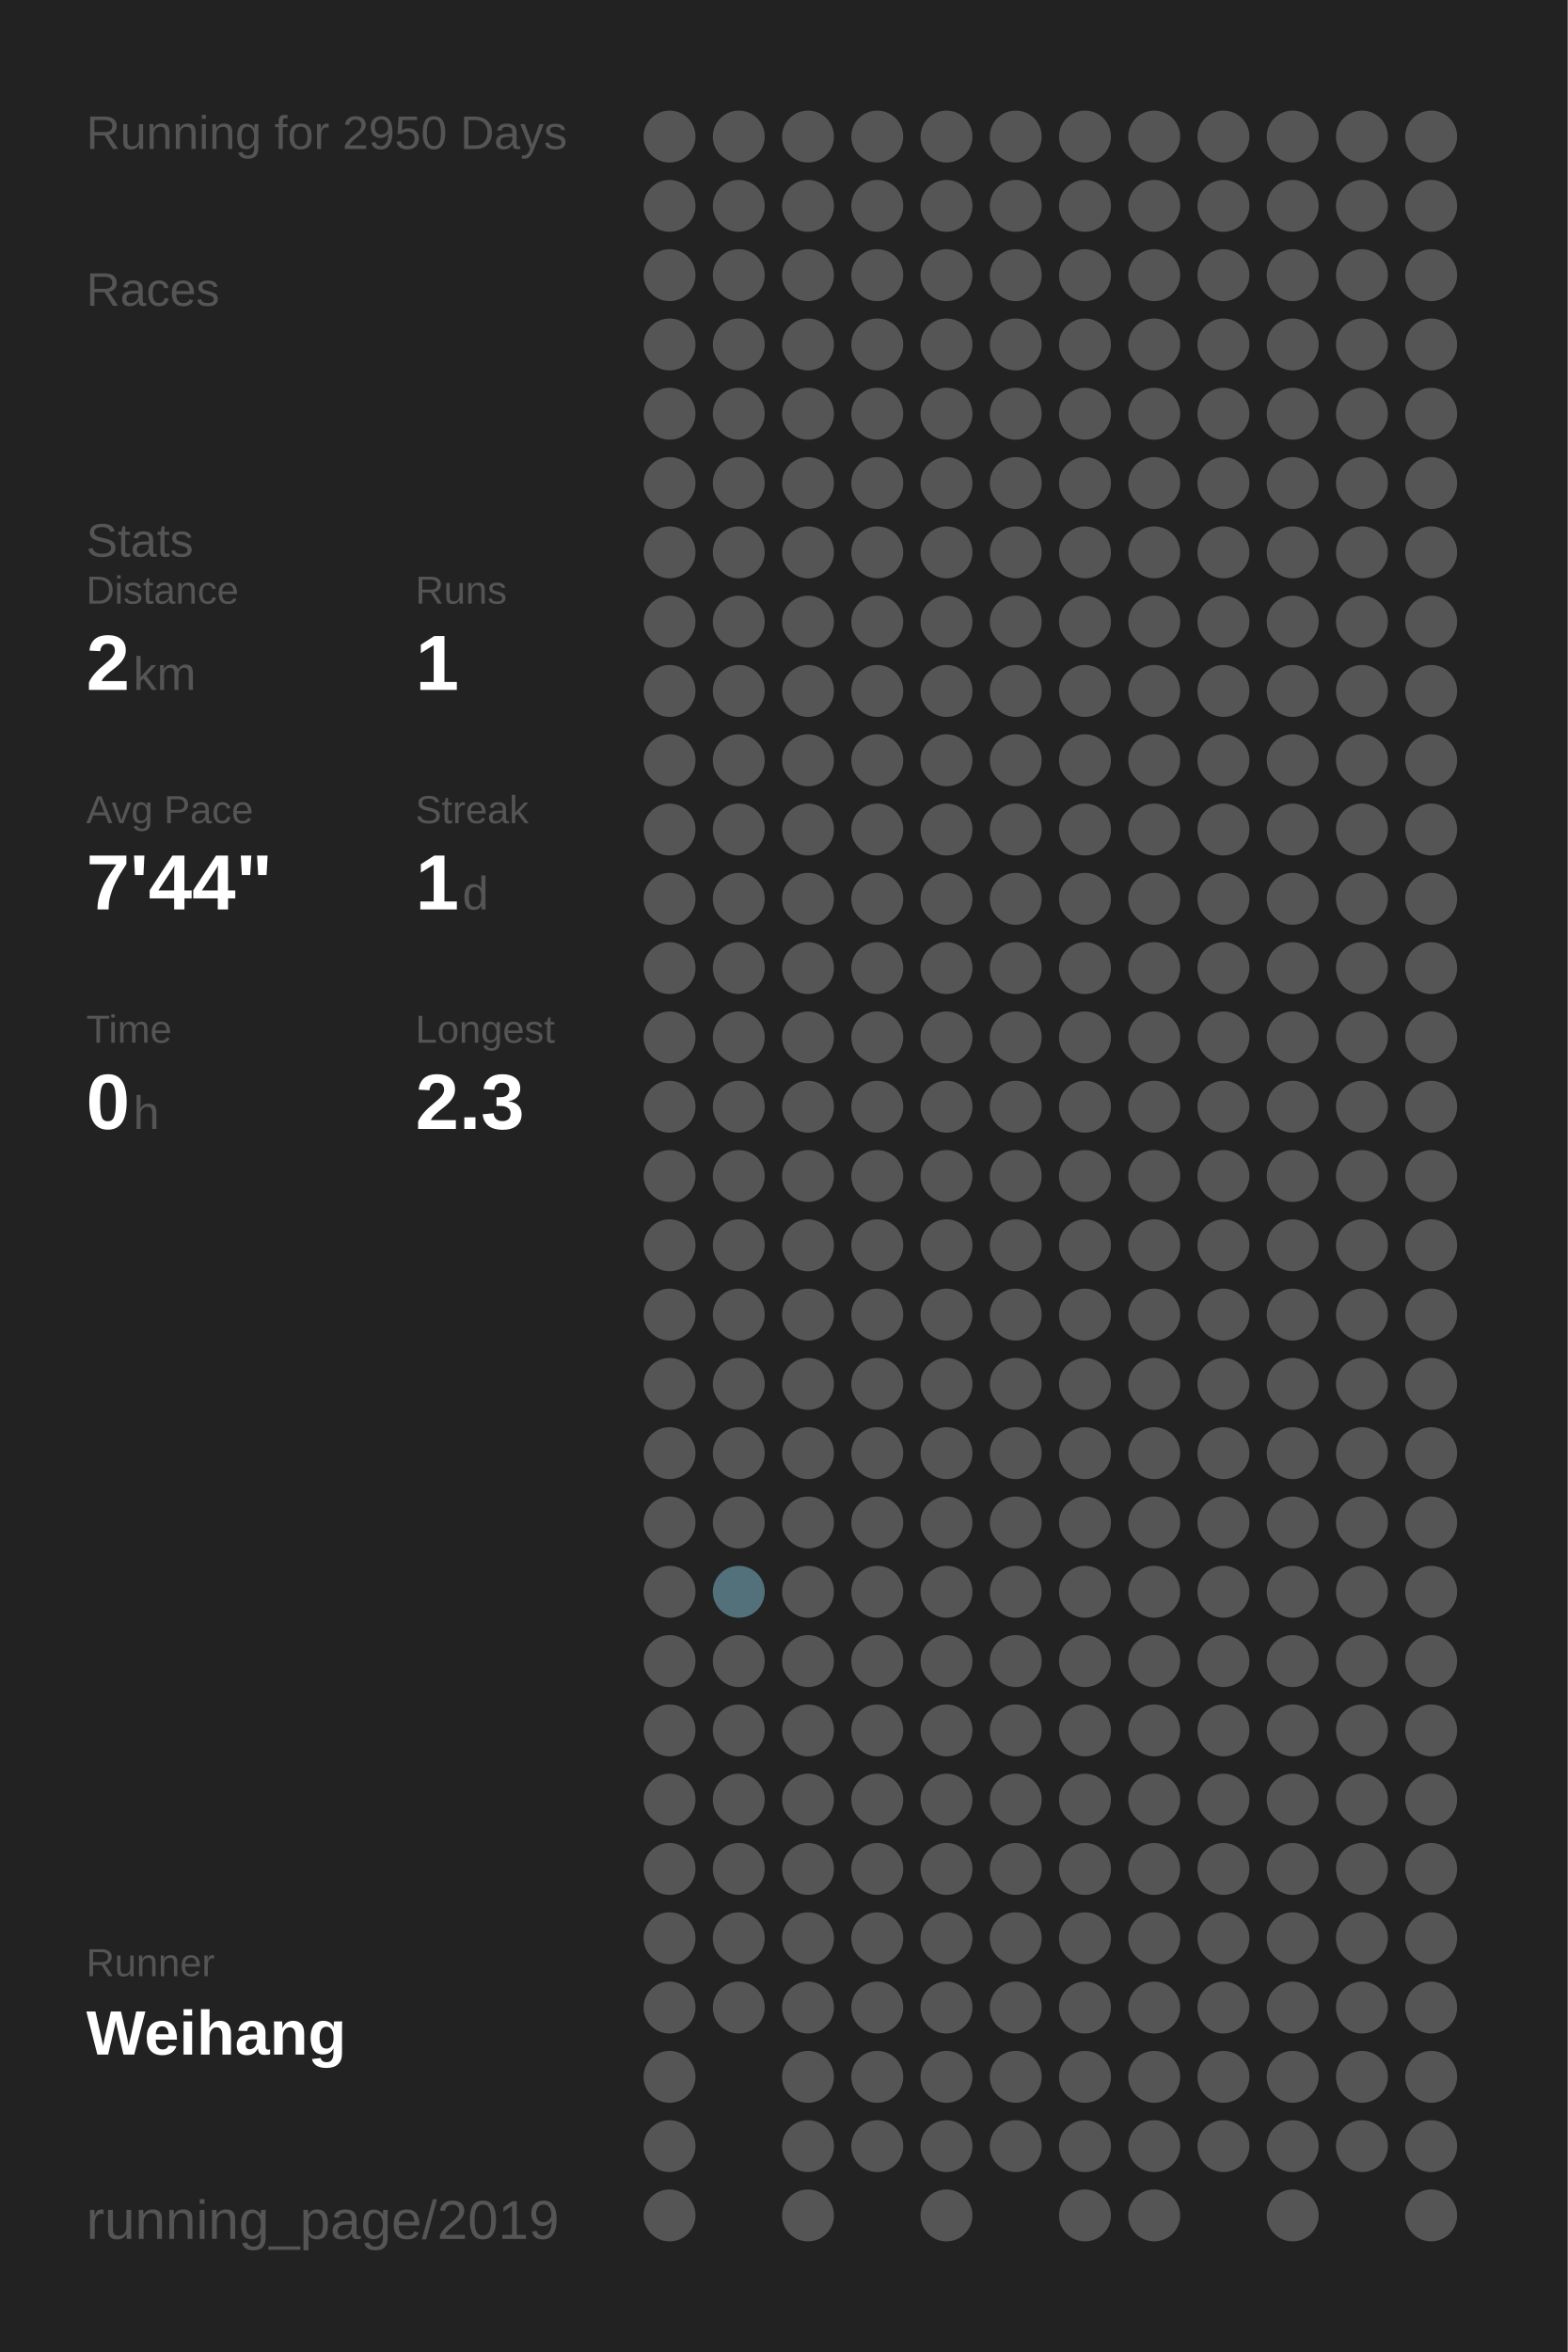
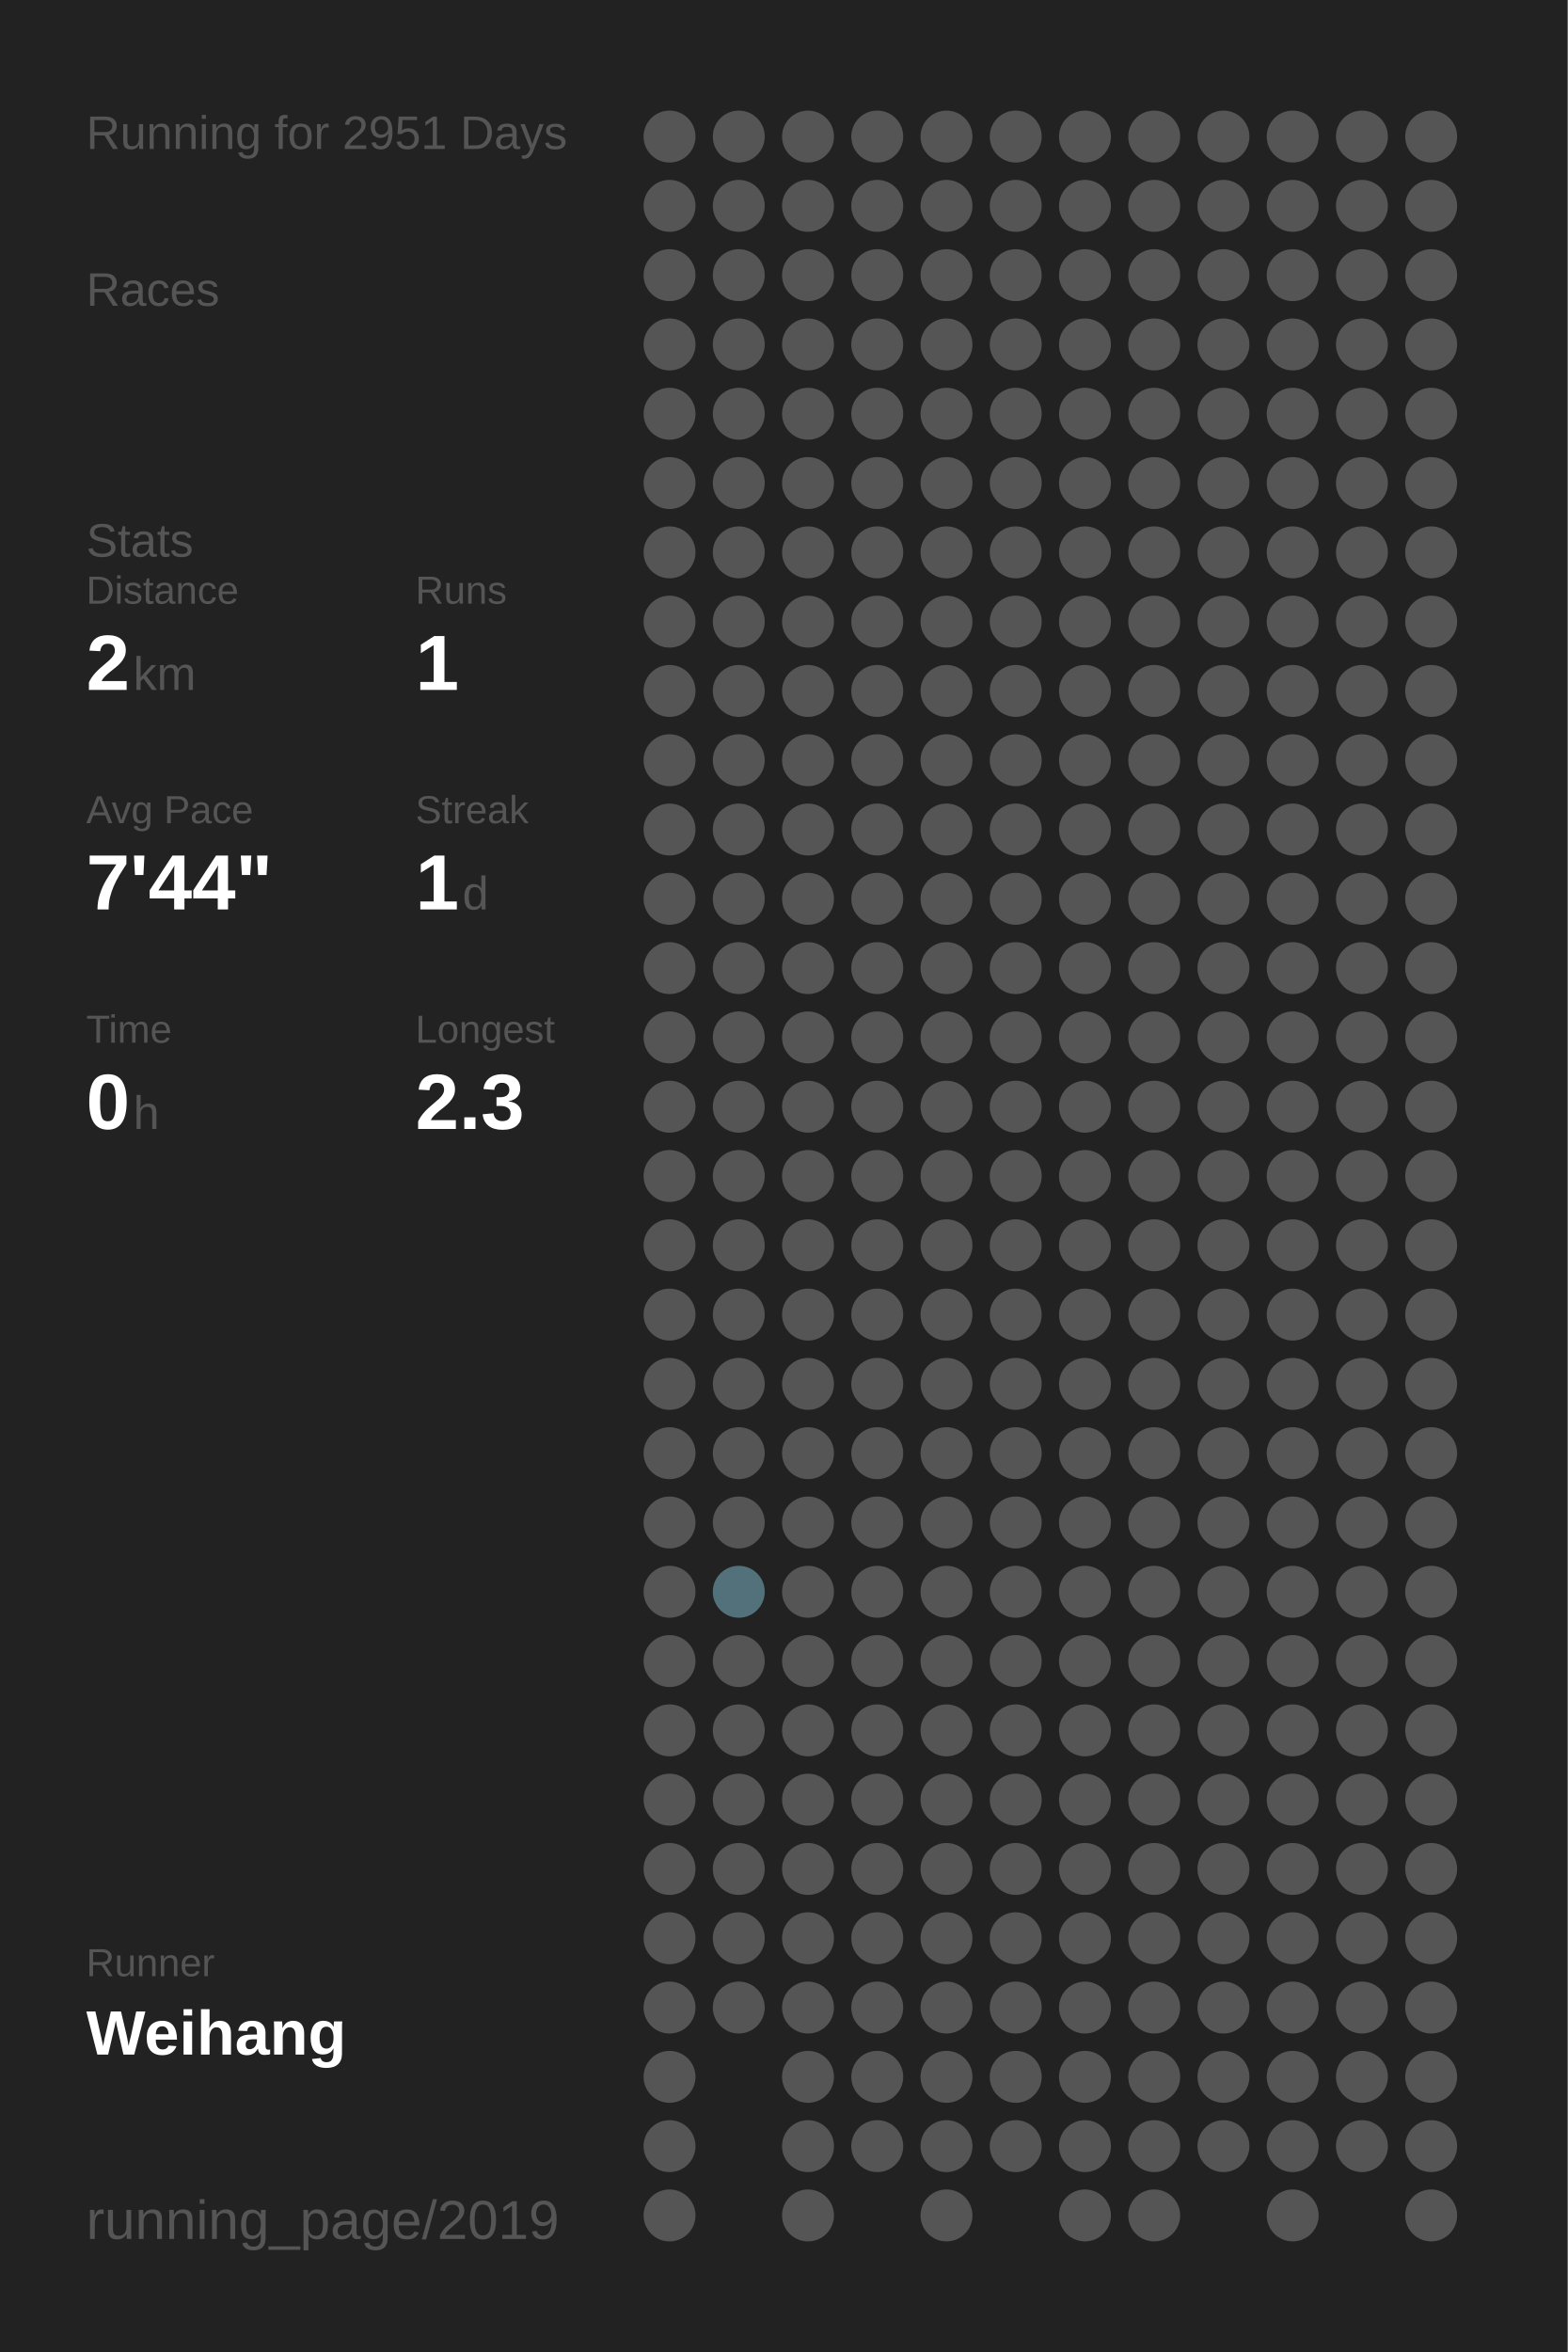
<svg xmlns="http://www.w3.org/2000/svg" baseProfile="full" height="300mm" version="1.1" viewBox="0,0,200,300" width="200mm">
  <defs />
  <rect fill="#222222" height="300" width="200" x="0" y="0" />
-   <text fill="#555555" style="font-size:6px; font-family:Arial;" x="11" y="19">Running for 2950 Days</text>
+   <text fill="#555555" style="font-size:6px; font-family:Arial;" x="11" y="19">Running for 2951 Days</text>
  <text fill="#555555" style="font-size:6px; font-family:Arial;" x="11" y="39">Races</text>
  <text fill="#555555" style="font-size:6px; font-family:Arial;" x="11" y="71">Stats</text>
  <text fill="#555555" style="font-size:5px; font-family:Arial;" x="11" y="77">Distance</text>
  <text fill="#FFFFFF" style="font-size:10px; font-family:Arial; font-weight:bold;" x="11" y="88">2</text>
  <text fill="#555555" style="font-size:6px; font-family:Arial;" x="17" y="88">km</text>
  <text fill="#555555" style="font-size:5px; font-family:Arial;" x="53" y="77">Runs</text>
  <text fill="#FFFFFF" style="font-size:10px; font-family:Arial; font-weight:bold;" x="53" y="88">1</text>
  <text fill="#555555" style="font-size:5px; font-family:Arial;" x="11" y="105">Avg Pace</text>
  <text fill="#FFFFFF" style="font-size:10px; font-family:Arial; font-weight:bold;" x="11" y="116">7'44"</text>
  <text fill="#555555" style="font-size:5px; font-family:Arial;" x="53" y="105">Streak</text>
  <text fill="#FFFFFF" style="font-size:10px; font-family:Arial; font-weight:bold;" x="53" y="116">1</text>
  <text fill="#555555" style="font-size:6px; font-family:Arial;" x="59" y="116">d</text>
  <text fill="#555555" style="font-size:5px; font-family:Arial;" x="11" y="133">Time</text>
  <text fill="#FFFFFF" style="font-size:10px; font-family:Arial; font-weight:bold;" x="11" y="144">0</text>
  <text fill="#555555" style="font-size:6px; font-family:Arial;" x="17" y="144">h</text>
  <text fill="#555555" style="font-size:5px; font-family:Arial;" x="53" y="133">Longest</text>
  <text fill="#FFFFFF" style="font-size:10px; font-family:Arial; font-weight:bold;" x="53" y="144">2.3</text>
  <text fill="#555555" style="font-size:5px; font-family:Arial;" x="11" y="252.065">Runner</text>
  <text fill="#FFFFFF" style="font-size:8px; font-family:Arial; font-weight:bold;" x="11" y="262.065">Weihang</text>
  <text fill="#555555" style="font-size:7px; font-family:Arial;" x="11" y="285.581">running_page/2019</text>
  <circle cx="85.417" cy="17.419" fill="#555555" r="3.312" />
  <circle cx="85.417" cy="26.258" fill="#555555" r="3.312" />
  <circle cx="85.417" cy="35.097" fill="#555555" r="3.312" />
  <circle cx="85.417" cy="43.935" fill="#555555" r="3.312" />
  <circle cx="85.417" cy="52.774" fill="#555555" r="3.312" />
  <circle cx="85.417" cy="61.613" fill="#555555" r="3.312" />
  <circle cx="85.417" cy="70.452" fill="#555555" r="3.312" />
  <circle cx="85.417" cy="79.29" fill="#555555" r="3.312" />
  <circle cx="85.417" cy="88.129" fill="#555555" r="3.312" />
  <circle cx="85.417" cy="96.968" fill="#555555" r="3.312" />
  <circle cx="85.417" cy="105.806" fill="#555555" r="3.312" />
  <circle cx="85.417" cy="114.645" fill="#555555" r="3.312" />
  <circle cx="85.417" cy="123.484" fill="#555555" r="3.312" />
  <circle cx="85.417" cy="132.323" fill="#555555" r="3.312" />
  <circle cx="85.417" cy="141.161" fill="#555555" r="3.312" />
  <circle cx="85.417" cy="150" fill="#555555" r="3.312" />
  <circle cx="85.417" cy="158.839" fill="#555555" r="3.312" />
  <circle cx="85.417" cy="167.677" fill="#555555" r="3.312" />
  <circle cx="85.417" cy="176.516" fill="#555555" r="3.312" />
  <circle cx="85.417" cy="185.355" fill="#555555" r="3.312" />
  <circle cx="85.417" cy="194.194" fill="#555555" r="3.312" />
  <circle cx="85.417" cy="203.032" fill="#555555" r="3.312" />
  <circle cx="85.417" cy="211.871" fill="#555555" r="3.312" />
  <circle cx="85.417" cy="220.71" fill="#555555" r="3.312" />
  <circle cx="85.417" cy="229.548" fill="#555555" r="3.312" />
  <circle cx="85.417" cy="238.387" fill="#555555" r="3.312" />
  <circle cx="85.417" cy="247.226" fill="#555555" r="3.312" />
  <circle cx="85.417" cy="256.065" fill="#555555" r="3.312" />
  <circle cx="85.417" cy="264.903" fill="#555555" r="3.312" />
  <circle cx="85.417" cy="273.742" fill="#555555" r="3.312" />
  <circle cx="85.417" cy="282.581" fill="#555555" r="3.312" />
  <circle cx="94.25" cy="17.419" fill="#555555" r="3.312" />
  <circle cx="94.25" cy="26.258" fill="#555555" r="3.312" />
  <circle cx="94.25" cy="35.097" fill="#555555" r="3.312" />
  <circle cx="94.25" cy="43.935" fill="#555555" r="3.312" />
  <circle cx="94.25" cy="52.774" fill="#555555" r="3.312" />
  <circle cx="94.25" cy="61.613" fill="#555555" r="3.312" />
  <circle cx="94.25" cy="70.452" fill="#555555" r="3.312" />
  <circle cx="94.25" cy="79.29" fill="#555555" r="3.312" />
  <circle cx="94.25" cy="88.129" fill="#555555" r="3.312" />
  <circle cx="94.25" cy="96.968" fill="#555555" r="3.312" />
  <circle cx="94.25" cy="105.806" fill="#555555" r="3.312" />
  <circle cx="94.25" cy="114.645" fill="#555555" r="3.312" />
  <circle cx="94.25" cy="123.484" fill="#555555" r="3.312" />
  <circle cx="94.25" cy="132.323" fill="#555555" r="3.312" />
  <circle cx="94.25" cy="141.161" fill="#555555" r="3.312" />
  <circle cx="94.25" cy="150" fill="#555555" r="3.312" />
  <circle cx="94.25" cy="158.839" fill="#555555" r="3.312" />
  <circle cx="94.25" cy="167.677" fill="#555555" r="3.312" />
  <circle cx="94.25" cy="176.516" fill="#555555" r="3.312" />
  <circle cx="94.25" cy="185.355" fill="#555555" r="3.312" />
  <circle cx="94.25" cy="194.194" fill="#555555" r="3.312" />
  <circle cx="94.25" cy="203.032" fill="#53717b" r="3.312" />
  <circle cx="94.25" cy="211.871" fill="#555555" r="3.312" />
  <circle cx="94.25" cy="220.71" fill="#555555" r="3.312" />
  <circle cx="94.25" cy="229.548" fill="#555555" r="3.312" />
  <circle cx="94.25" cy="238.387" fill="#555555" r="3.312" />
  <circle cx="94.25" cy="247.226" fill="#555555" r="3.312" />
  <circle cx="94.25" cy="256.065" fill="#555555" r="3.312" />
  <circle cx="103.083" cy="17.419" fill="#555555" r="3.312" />
  <circle cx="103.083" cy="26.258" fill="#555555" r="3.312" />
  <circle cx="103.083" cy="35.097" fill="#555555" r="3.312" />
  <circle cx="103.083" cy="43.935" fill="#555555" r="3.312" />
  <circle cx="103.083" cy="52.774" fill="#555555" r="3.312" />
  <circle cx="103.083" cy="61.613" fill="#555555" r="3.312" />
  <circle cx="103.083" cy="70.452" fill="#555555" r="3.312" />
  <circle cx="103.083" cy="79.29" fill="#555555" r="3.312" />
  <circle cx="103.083" cy="88.129" fill="#555555" r="3.312" />
  <circle cx="103.083" cy="96.968" fill="#555555" r="3.312" />
  <circle cx="103.083" cy="105.806" fill="#555555" r="3.312" />
  <circle cx="103.083" cy="114.645" fill="#555555" r="3.312" />
  <circle cx="103.083" cy="123.484" fill="#555555" r="3.312" />
  <circle cx="103.083" cy="132.323" fill="#555555" r="3.312" />
  <circle cx="103.083" cy="141.161" fill="#555555" r="3.312" />
  <circle cx="103.083" cy="150" fill="#555555" r="3.312" />
  <circle cx="103.083" cy="158.839" fill="#555555" r="3.312" />
  <circle cx="103.083" cy="167.677" fill="#555555" r="3.312" />
  <circle cx="103.083" cy="176.516" fill="#555555" r="3.312" />
  <circle cx="103.083" cy="185.355" fill="#555555" r="3.312" />
  <circle cx="103.083" cy="194.194" fill="#555555" r="3.312" />
  <circle cx="103.083" cy="203.032" fill="#555555" r="3.312" />
  <circle cx="103.083" cy="211.871" fill="#555555" r="3.312" />
  <circle cx="103.083" cy="220.71" fill="#555555" r="3.312" />
  <circle cx="103.083" cy="229.548" fill="#555555" r="3.312" />
  <circle cx="103.083" cy="238.387" fill="#555555" r="3.312" />
  <circle cx="103.083" cy="247.226" fill="#555555" r="3.312" />
  <circle cx="103.083" cy="256.065" fill="#555555" r="3.312" />
  <circle cx="103.083" cy="264.903" fill="#555555" r="3.312" />
  <circle cx="103.083" cy="273.742" fill="#555555" r="3.312" />
  <circle cx="103.083" cy="282.581" fill="#555555" r="3.312" />
  <circle cx="111.917" cy="17.419" fill="#555555" r="3.312" />
  <circle cx="111.917" cy="26.258" fill="#555555" r="3.312" />
  <circle cx="111.917" cy="35.097" fill="#555555" r="3.312" />
  <circle cx="111.917" cy="43.935" fill="#555555" r="3.312" />
  <circle cx="111.917" cy="52.774" fill="#555555" r="3.312" />
  <circle cx="111.917" cy="61.613" fill="#555555" r="3.312" />
  <circle cx="111.917" cy="70.452" fill="#555555" r="3.312" />
  <circle cx="111.917" cy="79.29" fill="#555555" r="3.312" />
  <circle cx="111.917" cy="88.129" fill="#555555" r="3.312" />
  <circle cx="111.917" cy="96.968" fill="#555555" r="3.312" />
  <circle cx="111.917" cy="105.806" fill="#555555" r="3.312" />
  <circle cx="111.917" cy="114.645" fill="#555555" r="3.312" />
  <circle cx="111.917" cy="123.484" fill="#555555" r="3.312" />
  <circle cx="111.917" cy="132.323" fill="#555555" r="3.312" />
  <circle cx="111.917" cy="141.161" fill="#555555" r="3.312" />
  <circle cx="111.917" cy="150" fill="#555555" r="3.312" />
  <circle cx="111.917" cy="158.839" fill="#555555" r="3.312" />
  <circle cx="111.917" cy="167.677" fill="#555555" r="3.312" />
  <circle cx="111.917" cy="176.516" fill="#555555" r="3.312" />
  <circle cx="111.917" cy="185.355" fill="#555555" r="3.312" />
  <circle cx="111.917" cy="194.194" fill="#555555" r="3.312" />
  <circle cx="111.917" cy="203.032" fill="#555555" r="3.312" />
  <circle cx="111.917" cy="211.871" fill="#555555" r="3.312" />
  <circle cx="111.917" cy="220.71" fill="#555555" r="3.312" />
  <circle cx="111.917" cy="229.548" fill="#555555" r="3.312" />
  <circle cx="111.917" cy="238.387" fill="#555555" r="3.312" />
  <circle cx="111.917" cy="247.226" fill="#555555" r="3.312" />
  <circle cx="111.917" cy="256.065" fill="#555555" r="3.312" />
  <circle cx="111.917" cy="264.903" fill="#555555" r="3.312" />
  <circle cx="111.917" cy="273.742" fill="#555555" r="3.312" />
  <circle cx="120.75" cy="17.419" fill="#555555" r="3.312" />
  <circle cx="120.75" cy="26.258" fill="#555555" r="3.312" />
  <circle cx="120.75" cy="35.097" fill="#555555" r="3.312" />
  <circle cx="120.75" cy="43.935" fill="#555555" r="3.312" />
  <circle cx="120.75" cy="52.774" fill="#555555" r="3.312" />
  <circle cx="120.75" cy="61.613" fill="#555555" r="3.312" />
  <circle cx="120.75" cy="70.452" fill="#555555" r="3.312" />
  <circle cx="120.75" cy="79.29" fill="#555555" r="3.312" />
  <circle cx="120.75" cy="88.129" fill="#555555" r="3.312" />
  <circle cx="120.75" cy="96.968" fill="#555555" r="3.312" />
  <circle cx="120.75" cy="105.806" fill="#555555" r="3.312" />
  <circle cx="120.75" cy="114.645" fill="#555555" r="3.312" />
  <circle cx="120.75" cy="123.484" fill="#555555" r="3.312" />
  <circle cx="120.75" cy="132.323" fill="#555555" r="3.312" />
  <circle cx="120.75" cy="141.161" fill="#555555" r="3.312" />
  <circle cx="120.75" cy="150" fill="#555555" r="3.312" />
  <circle cx="120.75" cy="158.839" fill="#555555" r="3.312" />
  <circle cx="120.75" cy="167.677" fill="#555555" r="3.312" />
  <circle cx="120.75" cy="176.516" fill="#555555" r="3.312" />
  <circle cx="120.75" cy="185.355" fill="#555555" r="3.312" />
  <circle cx="120.75" cy="194.194" fill="#555555" r="3.312" />
  <circle cx="120.75" cy="203.032" fill="#555555" r="3.312" />
  <circle cx="120.75" cy="211.871" fill="#555555" r="3.312" />
  <circle cx="120.75" cy="220.71" fill="#555555" r="3.312" />
  <circle cx="120.75" cy="229.548" fill="#555555" r="3.312" />
  <circle cx="120.75" cy="238.387" fill="#555555" r="3.312" />
  <circle cx="120.75" cy="247.226" fill="#555555" r="3.312" />
  <circle cx="120.75" cy="256.065" fill="#555555" r="3.312" />
  <circle cx="120.75" cy="264.903" fill="#555555" r="3.312" />
  <circle cx="120.75" cy="273.742" fill="#555555" r="3.312" />
  <circle cx="120.75" cy="282.581" fill="#555555" r="3.312" />
  <circle cx="129.583" cy="17.419" fill="#555555" r="3.312" />
  <circle cx="129.583" cy="26.258" fill="#555555" r="3.312" />
  <circle cx="129.583" cy="35.097" fill="#555555" r="3.312" />
  <circle cx="129.583" cy="43.935" fill="#555555" r="3.312" />
  <circle cx="129.583" cy="52.774" fill="#555555" r="3.312" />
  <circle cx="129.583" cy="61.613" fill="#555555" r="3.312" />
  <circle cx="129.583" cy="70.452" fill="#555555" r="3.312" />
  <circle cx="129.583" cy="79.29" fill="#555555" r="3.312" />
  <circle cx="129.583" cy="88.129" fill="#555555" r="3.312" />
  <circle cx="129.583" cy="96.968" fill="#555555" r="3.312" />
  <circle cx="129.583" cy="105.806" fill="#555555" r="3.312" />
  <circle cx="129.583" cy="114.645" fill="#555555" r="3.312" />
  <circle cx="129.583" cy="123.484" fill="#555555" r="3.312" />
  <circle cx="129.583" cy="132.323" fill="#555555" r="3.312" />
  <circle cx="129.583" cy="141.161" fill="#555555" r="3.312" />
  <circle cx="129.583" cy="150" fill="#555555" r="3.312" />
  <circle cx="129.583" cy="158.839" fill="#555555" r="3.312" />
  <circle cx="129.583" cy="167.677" fill="#555555" r="3.312" />
  <circle cx="129.583" cy="176.516" fill="#555555" r="3.312" />
  <circle cx="129.583" cy="185.355" fill="#555555" r="3.312" />
  <circle cx="129.583" cy="194.194" fill="#555555" r="3.312" />
  <circle cx="129.583" cy="203.032" fill="#555555" r="3.312" />
  <circle cx="129.583" cy="211.871" fill="#555555" r="3.312" />
  <circle cx="129.583" cy="220.71" fill="#555555" r="3.312" />
  <circle cx="129.583" cy="229.548" fill="#555555" r="3.312" />
  <circle cx="129.583" cy="238.387" fill="#555555" r="3.312" />
  <circle cx="129.583" cy="247.226" fill="#555555" r="3.312" />
  <circle cx="129.583" cy="256.065" fill="#555555" r="3.312" />
  <circle cx="129.583" cy="264.903" fill="#555555" r="3.312" />
  <circle cx="129.583" cy="273.742" fill="#555555" r="3.312" />
  <circle cx="138.417" cy="17.419" fill="#555555" r="3.312" />
  <circle cx="138.417" cy="26.258" fill="#555555" r="3.312" />
  <circle cx="138.417" cy="35.097" fill="#555555" r="3.312" />
  <circle cx="138.417" cy="43.935" fill="#555555" r="3.312" />
  <circle cx="138.417" cy="52.774" fill="#555555" r="3.312" />
  <circle cx="138.417" cy="61.613" fill="#555555" r="3.312" />
  <circle cx="138.417" cy="70.452" fill="#555555" r="3.312" />
  <circle cx="138.417" cy="79.29" fill="#555555" r="3.312" />
  <circle cx="138.417" cy="88.129" fill="#555555" r="3.312" />
  <circle cx="138.417" cy="96.968" fill="#555555" r="3.312" />
  <circle cx="138.417" cy="105.806" fill="#555555" r="3.312" />
  <circle cx="138.417" cy="114.645" fill="#555555" r="3.312" />
  <circle cx="138.417" cy="123.484" fill="#555555" r="3.312" />
  <circle cx="138.417" cy="132.323" fill="#555555" r="3.312" />
  <circle cx="138.417" cy="141.161" fill="#555555" r="3.312" />
  <circle cx="138.417" cy="150" fill="#555555" r="3.312" />
  <circle cx="138.417" cy="158.839" fill="#555555" r="3.312" />
  <circle cx="138.417" cy="167.677" fill="#555555" r="3.312" />
  <circle cx="138.417" cy="176.516" fill="#555555" r="3.312" />
  <circle cx="138.417" cy="185.355" fill="#555555" r="3.312" />
  <circle cx="138.417" cy="194.194" fill="#555555" r="3.312" />
  <circle cx="138.417" cy="203.032" fill="#555555" r="3.312" />
  <circle cx="138.417" cy="211.871" fill="#555555" r="3.312" />
  <circle cx="138.417" cy="220.71" fill="#555555" r="3.312" />
  <circle cx="138.417" cy="229.548" fill="#555555" r="3.312" />
  <circle cx="138.417" cy="238.387" fill="#555555" r="3.312" />
  <circle cx="138.417" cy="247.226" fill="#555555" r="3.312" />
  <circle cx="138.417" cy="256.065" fill="#555555" r="3.312" />
  <circle cx="138.417" cy="264.903" fill="#555555" r="3.312" />
  <circle cx="138.417" cy="273.742" fill="#555555" r="3.312" />
  <circle cx="138.417" cy="282.581" fill="#555555" r="3.312" />
  <circle cx="147.25" cy="17.419" fill="#555555" r="3.312" />
  <circle cx="147.25" cy="26.258" fill="#555555" r="3.312" />
  <circle cx="147.25" cy="35.097" fill="#555555" r="3.312" />
  <circle cx="147.25" cy="43.935" fill="#555555" r="3.312" />
  <circle cx="147.25" cy="52.774" fill="#555555" r="3.312" />
  <circle cx="147.25" cy="61.613" fill="#555555" r="3.312" />
  <circle cx="147.25" cy="70.452" fill="#555555" r="3.312" />
  <circle cx="147.25" cy="79.29" fill="#555555" r="3.312" />
  <circle cx="147.25" cy="88.129" fill="#555555" r="3.312" />
  <circle cx="147.25" cy="96.968" fill="#555555" r="3.312" />
  <circle cx="147.25" cy="105.806" fill="#555555" r="3.312" />
  <circle cx="147.25" cy="114.645" fill="#555555" r="3.312" />
  <circle cx="147.25" cy="123.484" fill="#555555" r="3.312" />
  <circle cx="147.25" cy="132.323" fill="#555555" r="3.312" />
  <circle cx="147.25" cy="141.161" fill="#555555" r="3.312" />
  <circle cx="147.25" cy="150" fill="#555555" r="3.312" />
  <circle cx="147.25" cy="158.839" fill="#555555" r="3.312" />
  <circle cx="147.25" cy="167.677" fill="#555555" r="3.312" />
  <circle cx="147.25" cy="176.516" fill="#555555" r="3.312" />
  <circle cx="147.25" cy="185.355" fill="#555555" r="3.312" />
  <circle cx="147.25" cy="194.194" fill="#555555" r="3.312" />
  <circle cx="147.25" cy="203.032" fill="#555555" r="3.312" />
  <circle cx="147.25" cy="211.871" fill="#555555" r="3.312" />
  <circle cx="147.25" cy="220.71" fill="#555555" r="3.312" />
  <circle cx="147.25" cy="229.548" fill="#555555" r="3.312" />
  <circle cx="147.25" cy="238.387" fill="#555555" r="3.312" />
  <circle cx="147.25" cy="247.226" fill="#555555" r="3.312" />
  <circle cx="147.25" cy="256.065" fill="#555555" r="3.312" />
  <circle cx="147.25" cy="264.903" fill="#555555" r="3.312" />
  <circle cx="147.25" cy="273.742" fill="#555555" r="3.312" />
  <circle cx="147.25" cy="282.581" fill="#555555" r="3.312" />
  <circle cx="156.083" cy="17.419" fill="#555555" r="3.312" />
  <circle cx="156.083" cy="26.258" fill="#555555" r="3.312" />
  <circle cx="156.083" cy="35.097" fill="#555555" r="3.312" />
  <circle cx="156.083" cy="43.935" fill="#555555" r="3.312" />
  <circle cx="156.083" cy="52.774" fill="#555555" r="3.312" />
  <circle cx="156.083" cy="61.613" fill="#555555" r="3.312" />
  <circle cx="156.083" cy="70.452" fill="#555555" r="3.312" />
  <circle cx="156.083" cy="79.29" fill="#555555" r="3.312" />
  <circle cx="156.083" cy="88.129" fill="#555555" r="3.312" />
  <circle cx="156.083" cy="96.968" fill="#555555" r="3.312" />
  <circle cx="156.083" cy="105.806" fill="#555555" r="3.312" />
  <circle cx="156.083" cy="114.645" fill="#555555" r="3.312" />
  <circle cx="156.083" cy="123.484" fill="#555555" r="3.312" />
  <circle cx="156.083" cy="132.323" fill="#555555" r="3.312" />
  <circle cx="156.083" cy="141.161" fill="#555555" r="3.312" />
  <circle cx="156.083" cy="150" fill="#555555" r="3.312" />
  <circle cx="156.083" cy="158.839" fill="#555555" r="3.312" />
  <circle cx="156.083" cy="167.677" fill="#555555" r="3.312" />
  <circle cx="156.083" cy="176.516" fill="#555555" r="3.312" />
  <circle cx="156.083" cy="185.355" fill="#555555" r="3.312" />
  <circle cx="156.083" cy="194.194" fill="#555555" r="3.312" />
  <circle cx="156.083" cy="203.032" fill="#555555" r="3.312" />
  <circle cx="156.083" cy="211.871" fill="#555555" r="3.312" />
  <circle cx="156.083" cy="220.71" fill="#555555" r="3.312" />
  <circle cx="156.083" cy="229.548" fill="#555555" r="3.312" />
  <circle cx="156.083" cy="238.387" fill="#555555" r="3.312" />
  <circle cx="156.083" cy="247.226" fill="#555555" r="3.312" />
  <circle cx="156.083" cy="256.065" fill="#555555" r="3.312" />
  <circle cx="156.083" cy="264.903" fill="#555555" r="3.312" />
  <circle cx="156.083" cy="273.742" fill="#555555" r="3.312" />
  <circle cx="164.917" cy="17.419" fill="#555555" r="3.312" />
  <circle cx="164.917" cy="26.258" fill="#555555" r="3.312" />
  <circle cx="164.917" cy="35.097" fill="#555555" r="3.312" />
  <circle cx="164.917" cy="43.935" fill="#555555" r="3.312" />
  <circle cx="164.917" cy="52.774" fill="#555555" r="3.312" />
  <circle cx="164.917" cy="61.613" fill="#555555" r="3.312" />
  <circle cx="164.917" cy="70.452" fill="#555555" r="3.312" />
  <circle cx="164.917" cy="79.29" fill="#555555" r="3.312" />
  <circle cx="164.917" cy="88.129" fill="#555555" r="3.312" />
  <circle cx="164.917" cy="96.968" fill="#555555" r="3.312" />
  <circle cx="164.917" cy="105.806" fill="#555555" r="3.312" />
  <circle cx="164.917" cy="114.645" fill="#555555" r="3.312" />
  <circle cx="164.917" cy="123.484" fill="#555555" r="3.312" />
  <circle cx="164.917" cy="132.323" fill="#555555" r="3.312" />
  <circle cx="164.917" cy="141.161" fill="#555555" r="3.312" />
  <circle cx="164.917" cy="150" fill="#555555" r="3.312" />
  <circle cx="164.917" cy="158.839" fill="#555555" r="3.312" />
  <circle cx="164.917" cy="167.677" fill="#555555" r="3.312" />
  <circle cx="164.917" cy="176.516" fill="#555555" r="3.312" />
  <circle cx="164.917" cy="185.355" fill="#555555" r="3.312" />
  <circle cx="164.917" cy="194.194" fill="#555555" r="3.312" />
  <circle cx="164.917" cy="203.032" fill="#555555" r="3.312" />
  <circle cx="164.917" cy="211.871" fill="#555555" r="3.312" />
  <circle cx="164.917" cy="220.71" fill="#555555" r="3.312" />
  <circle cx="164.917" cy="229.548" fill="#555555" r="3.312" />
  <circle cx="164.917" cy="238.387" fill="#555555" r="3.312" />
  <circle cx="164.917" cy="247.226" fill="#555555" r="3.312" />
  <circle cx="164.917" cy="256.065" fill="#555555" r="3.312" />
  <circle cx="164.917" cy="264.903" fill="#555555" r="3.312" />
  <circle cx="164.917" cy="273.742" fill="#555555" r="3.312" />
  <circle cx="164.917" cy="282.581" fill="#555555" r="3.312" />
  <circle cx="173.75" cy="17.419" fill="#555555" r="3.312" />
  <circle cx="173.75" cy="26.258" fill="#555555" r="3.312" />
  <circle cx="173.75" cy="35.097" fill="#555555" r="3.312" />
  <circle cx="173.75" cy="43.935" fill="#555555" r="3.312" />
  <circle cx="173.75" cy="52.774" fill="#555555" r="3.312" />
  <circle cx="173.75" cy="61.613" fill="#555555" r="3.312" />
  <circle cx="173.75" cy="70.452" fill="#555555" r="3.312" />
  <circle cx="173.75" cy="79.29" fill="#555555" r="3.312" />
  <circle cx="173.75" cy="88.129" fill="#555555" r="3.312" />
  <circle cx="173.75" cy="96.968" fill="#555555" r="3.312" />
  <circle cx="173.75" cy="105.806" fill="#555555" r="3.312" />
  <circle cx="173.75" cy="114.645" fill="#555555" r="3.312" />
  <circle cx="173.75" cy="123.484" fill="#555555" r="3.312" />
  <circle cx="173.75" cy="132.323" fill="#555555" r="3.312" />
  <circle cx="173.75" cy="141.161" fill="#555555" r="3.312" />
  <circle cx="173.75" cy="150" fill="#555555" r="3.312" />
  <circle cx="173.75" cy="158.839" fill="#555555" r="3.312" />
  <circle cx="173.75" cy="167.677" fill="#555555" r="3.312" />
  <circle cx="173.75" cy="176.516" fill="#555555" r="3.312" />
  <circle cx="173.75" cy="185.355" fill="#555555" r="3.312" />
  <circle cx="173.75" cy="194.194" fill="#555555" r="3.312" />
  <circle cx="173.75" cy="203.032" fill="#555555" r="3.312" />
  <circle cx="173.75" cy="211.871" fill="#555555" r="3.312" />
  <circle cx="173.75" cy="220.71" fill="#555555" r="3.312" />
  <circle cx="173.75" cy="229.548" fill="#555555" r="3.312" />
  <circle cx="173.75" cy="238.387" fill="#555555" r="3.312" />
  <circle cx="173.75" cy="247.226" fill="#555555" r="3.312" />
  <circle cx="173.75" cy="256.065" fill="#555555" r="3.312" />
  <circle cx="173.75" cy="264.903" fill="#555555" r="3.312" />
  <circle cx="173.75" cy="273.742" fill="#555555" r="3.312" />
  <circle cx="182.583" cy="17.419" fill="#555555" r="3.312" />
  <circle cx="182.583" cy="26.258" fill="#555555" r="3.312" />
  <circle cx="182.583" cy="35.097" fill="#555555" r="3.312" />
  <circle cx="182.583" cy="43.935" fill="#555555" r="3.312" />
  <circle cx="182.583" cy="52.774" fill="#555555" r="3.312" />
  <circle cx="182.583" cy="61.613" fill="#555555" r="3.312" />
  <circle cx="182.583" cy="70.452" fill="#555555" r="3.312" />
  <circle cx="182.583" cy="79.29" fill="#555555" r="3.312" />
  <circle cx="182.583" cy="88.129" fill="#555555" r="3.312" />
  <circle cx="182.583" cy="96.968" fill="#555555" r="3.312" />
  <circle cx="182.583" cy="105.806" fill="#555555" r="3.312" />
  <circle cx="182.583" cy="114.645" fill="#555555" r="3.312" />
  <circle cx="182.583" cy="123.484" fill="#555555" r="3.312" />
  <circle cx="182.583" cy="132.323" fill="#555555" r="3.312" />
  <circle cx="182.583" cy="141.161" fill="#555555" r="3.312" />
  <circle cx="182.583" cy="150" fill="#555555" r="3.312" />
  <circle cx="182.583" cy="158.839" fill="#555555" r="3.312" />
  <circle cx="182.583" cy="167.677" fill="#555555" r="3.312" />
  <circle cx="182.583" cy="176.516" fill="#555555" r="3.312" />
  <circle cx="182.583" cy="185.355" fill="#555555" r="3.312" />
  <circle cx="182.583" cy="194.194" fill="#555555" r="3.312" />
  <circle cx="182.583" cy="203.032" fill="#555555" r="3.312" />
  <circle cx="182.583" cy="211.871" fill="#555555" r="3.312" />
  <circle cx="182.583" cy="220.71" fill="#555555" r="3.312" />
  <circle cx="182.583" cy="229.548" fill="#555555" r="3.312" />
  <circle cx="182.583" cy="238.387" fill="#555555" r="3.312" />
  <circle cx="182.583" cy="247.226" fill="#555555" r="3.312" />
  <circle cx="182.583" cy="256.065" fill="#555555" r="3.312" />
  <circle cx="182.583" cy="264.903" fill="#555555" r="3.312" />
  <circle cx="182.583" cy="273.742" fill="#555555" r="3.312" />
  <circle cx="182.583" cy="282.581" fill="#555555" r="3.312" />
</svg>
